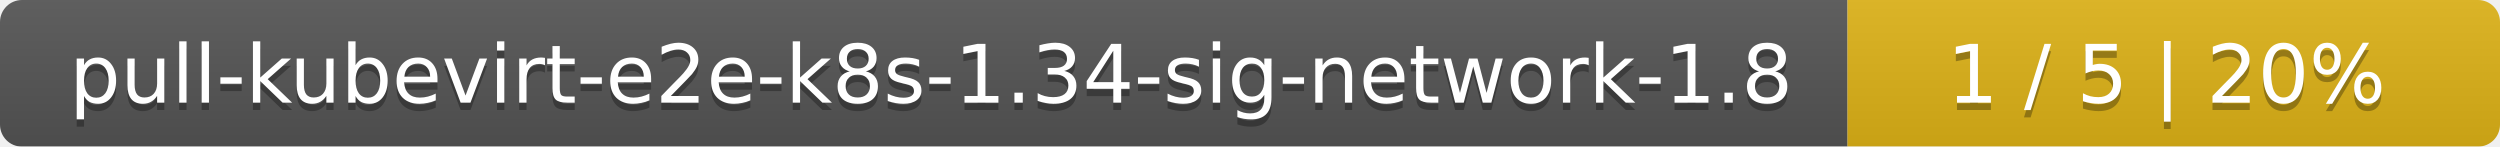
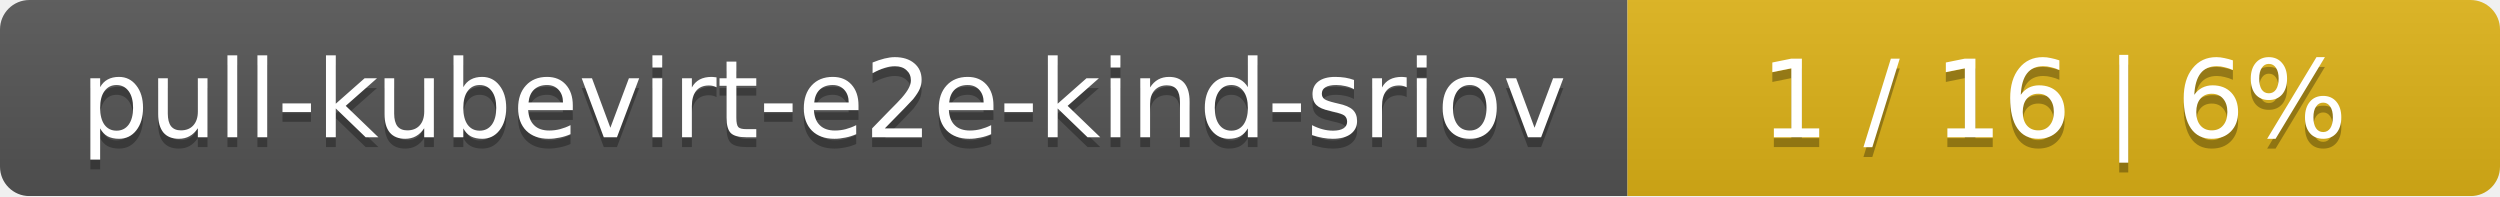
- <svg xmlns="http://www.w3.org/2000/svg" width="341" height="20">
+ <svg xmlns="http://www.w3.org/2000/svg" width="255" height="20">
  <linearGradient id="smooth" x2="0" y2="100%">
    <stop offset="0" stop-color="#bbb" stop-opacity=".1" />
    <stop offset="1" stop-opacity=".1" />
  </linearGradient>
  <mask id="round">
-     <rect width="341" height="20" rx="3" fill="#fff" />
+     <rect width="255" height="20" rx="3" fill="#fff" />
  </mask>
  <g mask="url(#round)">
-     <rect width="252" height="20" fill="#555" />
-     <rect x="252" width="89" height="20" fill="#dfb317" />
-     <rect width="341" height="20" fill="url(#smooth)" />
+     <rect width="166" height="20" fill="#555" />
+     <rect x="166" width="89" height="20" fill="#dfb317" />
+     <rect width="255" height="20" fill="url(#smooth)" />
  </g>
  <g fill="#fff" text-anchor="middle" font-family="DejaVu Sans,Verdana,Geneva,sans-serif" font-size="11">
-     <text x="127" y="15" fill="#010101" fill-opacity=".3">pull-kubevirt-e2e-k8s-1.34-sig-network-1.8</text>
-     <text x="127" y="14">pull-kubevirt-e2e-k8s-1.34-sig-network-1.8</text>
-     <text x="295.5" y="15" fill="#010101" fill-opacity=".3">1 / 5    |    20%</text>
-     <text x="295.5" y="14">1 / 5    |    20%</text>
+     <text x="84" y="15" fill="#010101" fill-opacity=".3">pull-kubevirt-e2e-kind-sriov</text>
+     <text x="84" y="14">pull-kubevirt-e2e-kind-sriov</text>
+     <text x="209.5" y="15" fill="#010101" fill-opacity=".3">1 / 16    |    6%</text>
+     <text x="209.5" y="14">1 / 16    |    6%</text>
  </g>
</svg>
